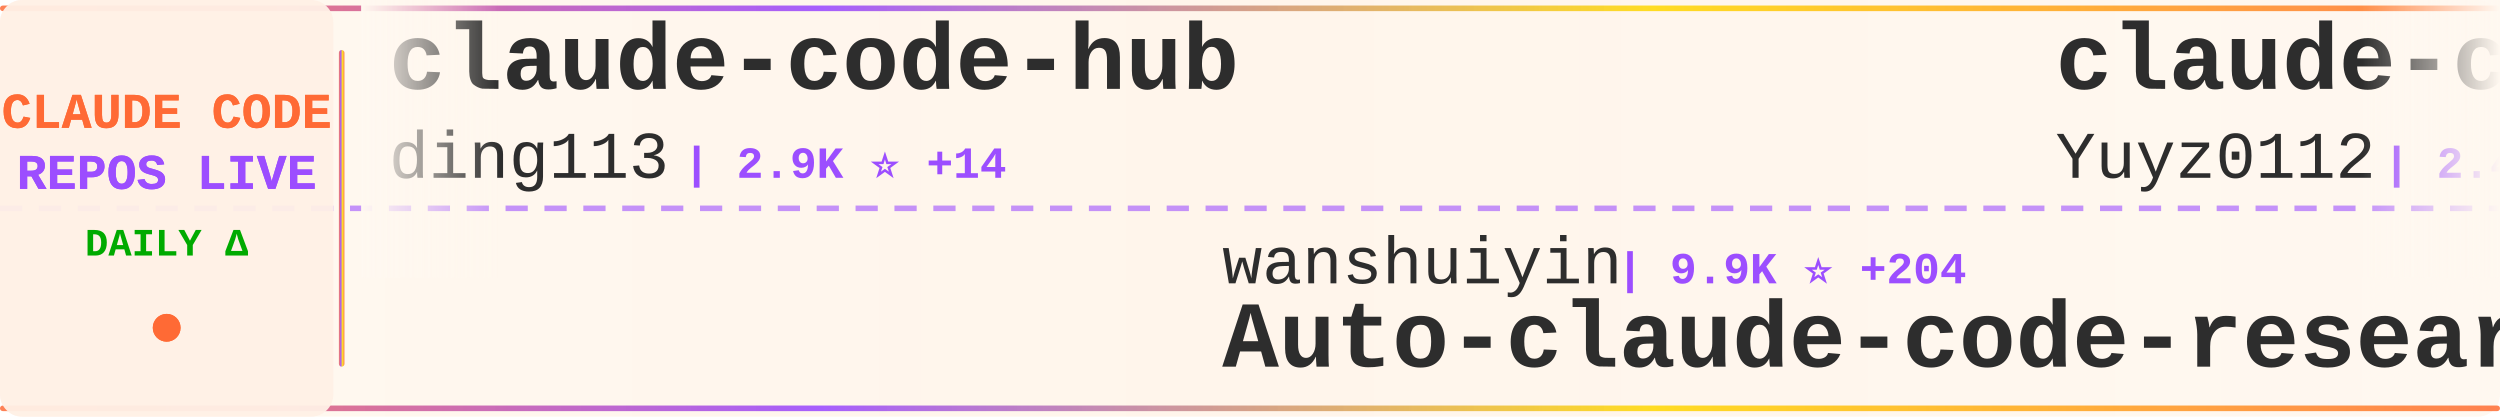
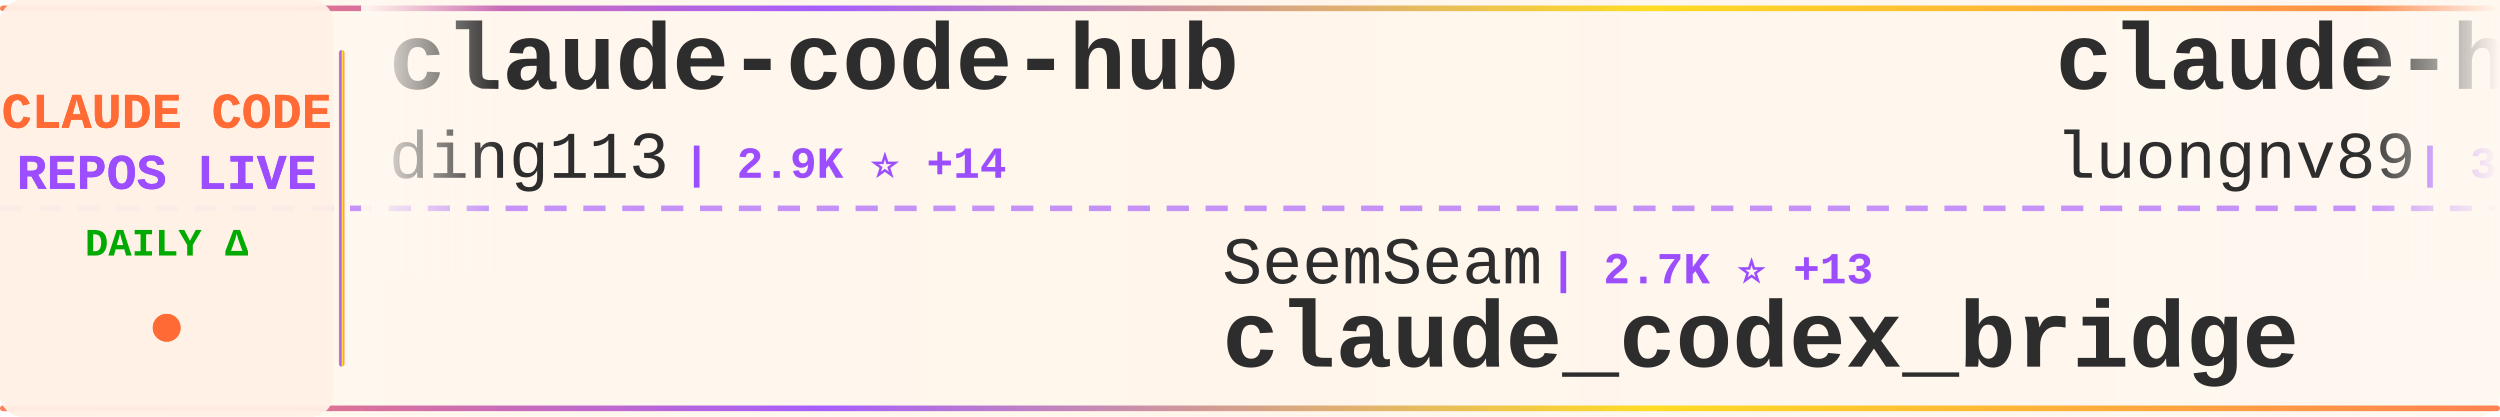
<svg xmlns="http://www.w3.org/2000/svg" width="900" height="150">
  <defs>
    <linearGradient id="tickerBg" x1="0%" y1="0%" x2="100%" y2="0%">
      <stop offset="0%" style="stop-color:#fff8f0;stop-opacity:0.98" />
      <stop offset="50%" style="stop-color:#fff5eb;stop-opacity:1" />
      <stop offset="100%" style="stop-color:#fff8f0;stop-opacity:0.98" />
    </linearGradient>
    <linearGradient id="borderGrad" x1="0%" y1="0%" x2="100%" y2="0%">
      <stop offset="0%" style="stop-color:#FF6B35;stop-opacity:0.85">
        <animate attributeName="stop-opacity" values="0.85;1;0.85" dur="2s" repeatCount="indefinite" />
      </stop>
      <stop offset="33%" style="stop-color:#9C4EFF;stop-opacity:0.9">
        <animate attributeName="stop-opacity" values="0.9;1;0.9" dur="2.2s" repeatCount="indefinite" />
      </stop>
      <stop offset="66%" style="stop-color:#FFD700;stop-opacity:0.85">
        <animate attributeName="stop-opacity" values="0.85;1;0.85" dur="1.8s" repeatCount="indefinite" />
      </stop>
      <stop offset="100%" style="stop-color:#FF6B35;stop-opacity:0.85">
        <animate attributeName="stop-opacity" values="0.85;1;0.85" dur="2s" repeatCount="indefinite" />
      </stop>
    </linearGradient>
    <filter id="textGlow">
      <feGaussianBlur stdDeviation="0.15" result="coloredBlur" />
      <feMerge>
        <feMergeNode in="coloredBlur" />
        <feMergeNode in="SourceGraphic" />
      </feMerge>
    </filter>
    <filter id="metricGlow">
      <feGaussianBlur stdDeviation="0.2" result="coloredBlur" />
      <feMerge>
        <feMergeNode in="coloredBlur" />
        <feMergeNode in="SourceGraphic" />
      </feMerge>
    </filter>
    <linearGradient id="leftFade" x1="0%" y1="0%" x2="100%" y2="0%">
      <stop offset="0%" style="stop-color:#fff8f0;stop-opacity:1" />
      <stop offset="100%" style="stop-color:#fff8f0;stop-opacity:0" />
    </linearGradient>
    <linearGradient id="rightFade" x1="0%" y1="0%" x2="100%" y2="0%">
      <stop offset="0%" style="stop-color:#fff8f0;stop-opacity:0" />
      <stop offset="100%" style="stop-color:#fff8f0;stop-opacity:1" />
    </linearGradient>
  </defs>
  <rect width="900" height="150" fill="url(#tickerBg)" rx="8" />
  <rect x="0" y="2" width="900" height="2" fill="url(#borderGrad)" rx="1" />
  <rect x="0" y="146" width="900" height="2" fill="url(#borderGrad)" rx="1" />
  <line x1="0" y1="75" x2="900" y2="75" stroke="#9C4EFF" stroke-width="2" stroke-dasharray="8 6" opacity="0.6" />
  <rect x="0" y="0" width="120" height="150" fill="#fff0e6" opacity="0.95" rx="8" />
  <text x="60" y="46" font-family="'Courier New', monospace" font-size="18" font-weight="bold" fill="#FF6B35" text-anchor="middle" filter="url(#textGlow)">
    CLAUDE CODE
  </text>
  <text x="60" y="68" font-family="'Courier New', monospace" font-size="18" font-weight="bold" fill="#9C4EFF" text-anchor="middle" filter="url(#textGlow)">
    REPOS LIVE
  </text>
  <text x="60" y="92" font-family="'Courier New', monospace" font-size="14" font-weight="bold" fill="#00aa00" text-anchor="middle">
    DAILY Δ
  </text>
  <circle cx="60" cy="118" r="5" fill="#FF6B35" filter="url(#metricGlow)">
    <animate attributeName="r" values="4;6;4" dur="1.5s" repeatCount="indefinite" />
    <animate attributeName="opacity" values="0.6;1;0.6" dur="1.5s" repeatCount="indefinite" />
  </circle>
  <rect x="122" y="18" width="2" height="114" fill="url(#borderGrad)" rx="1" />
  <clipPath id="tickerClip">
    <rect x="130" y="0" width="770" height="150" />
  </clipPath>
  <g clip-path="url(#tickerClip)">
    <g id="tickerItems">
      <animateTransform attributeName="transform" attributeType="XML" type="translate" from="0 0" to="-3000 0" dur="54s" repeatCount="indefinite" />
      <g transform="translate(0, 0)">
        <text x="140" y="32" font-family="'Courier New', monospace" font-size="34" font-weight="bold" fill="#2d2d2d">claude-code-hub</text>
        <text x="140" y="64" font-family="'Courier New', monospace" font-size="24" font-weight="normal" fill="#2d2d2d" opacity="1.0">ding113</text>
        <text x="246" y="64" font-family="'Courier New', monospace" font-size="16" font-weight="bold" fill="#9C4EFF"> | 2.9K ⭐ +14</text>
      </g>
      <g transform="translate(300, 0)">
-         <text x="140" y="102" font-family="'Courier New', monospace" font-size="24" font-weight="normal" fill="#2d2d2d" opacity="1.0">wanshuiyin</text>
-         <text x="282" y="102" font-family="'Courier New', monospace" font-size="16" font-weight="bold" fill="#9C4EFF"> | 9.9K ⭐ +204</text>
-         <text x="140" y="132" font-family="'Courier New', monospace" font-size="34" font-weight="bold" fill="#2d2d2d">Auto-claude-code-researc...</text>
+         <text x="140" y="102" font-family="'Courier New', monospace" font-size="24" font-weight="normal" fill="#2d2d2d" opacity="1.0">SeemSeam</text>
+         <text x="258" y="102" font-family="'Courier New', monospace" font-size="16" font-weight="bold" fill="#9C4EFF"> | 2.7K ⭐ +13</text>
+         <text x="140" y="132" font-family="'Courier New', monospace" font-size="34" font-weight="bold" fill="#2d2d2d">claude_codex_bridge</text>
      </g>
      <g transform="translate(600, 0)">
-         <text x="140" y="32" font-family="'Courier New', monospace" font-size="34" font-weight="bold" fill="#2d2d2d">claude-code-reverse</text>
-         <text x="140" y="64" font-family="'Courier New', monospace" font-size="24" font-weight="normal" fill="#2d2d2d" opacity="1.0">Yuyz0112</text>
-         <text x="258" y="64" font-family="'Courier New', monospace" font-size="16" font-weight="bold" fill="#9C4EFF"> | 2.4K ⭐</text>
+         <text x="140" y="32" font-family="'Courier New', monospace" font-size="34" font-weight="bold" fill="#2d2d2d">claude-howto</text>
+         <text x="140" y="64" font-family="'Courier New', monospace" font-size="24" font-weight="normal" fill="#2d2d2d" opacity="1.0">luongnv89</text>
+         <text x="270" y="64" font-family="'Courier New', monospace" font-size="16" font-weight="bold" fill="#9C4EFF"> | 33.4K ⭐ +121</text>
      </g>
      <g transform="translate(900, 0)">
-         <text x="140" y="102" font-family="'Courier New', monospace" font-size="24" font-weight="normal" fill="#2d2d2d" opacity="1.0">FlorianBruniaux</text>
-         <text x="342" y="102" font-family="'Courier New', monospace" font-size="16" font-weight="bold" fill="#9C4EFF"> | 4.4K ⭐ +22</text>
-         <text x="140" y="132" font-family="'Courier New', monospace" font-size="34" font-weight="bold" fill="#2d2d2d">claude-code-ultimate-gui...</text>
+         <text x="140" y="102" font-family="'Courier New', monospace" font-size="24" font-weight="normal" fill="#2d2d2d" opacity="1.0">pengchengneo</text>
+         <text x="306" y="102" font-family="'Courier New', monospace" font-size="16" font-weight="bold" fill="#9C4EFF"> | 1.4K ⭐ +5</text>
+         <text x="140" y="132" font-family="'Courier New', monospace" font-size="34" font-weight="bold" fill="#2d2d2d">Claude-Code</text>
      </g>
      <g transform="translate(1200, 0)">
-         <text x="140" y="32" font-family="'Courier New', monospace" font-size="34" font-weight="bold" fill="#2d2d2d">claude-code-workflows</text>
-         <text x="140" y="64" font-family="'Courier New', monospace" font-size="24" font-weight="normal" fill="#2d2d2d" opacity="1.0">OneRedOak</text>
-         <text x="270" y="64" font-family="'Courier New', monospace" font-size="16" font-weight="bold" fill="#9C4EFF"> | 3.8K ⭐ +2</text>
+         <text x="140" y="32" font-family="'Courier New', monospace" font-size="34" font-weight="bold" fill="#2d2d2d">Claude-code</text>
+         <text x="140" y="64" font-family="'Courier New', monospace" font-size="24" font-weight="normal" fill="#2d2d2d" opacity="1.0">zstmfhy</text>
+         <text x="246" y="64" font-family="'Courier New', monospace" font-size="16" font-weight="bold" fill="#9C4EFF"> | 190 ⭐ +1</text>
      </g>
      <g transform="translate(1500, 0)">
-         <text x="140" y="102" font-family="'Courier New', monospace" font-size="24" font-weight="normal" fill="#2d2d2d" opacity="1.0">https-deeplearning-ai</text>
-         <text x="414" y="102" font-family="'Courier New', monospace" font-size="16" font-weight="bold" fill="#9C4EFF"> | 512 ⭐</text>
-         <text x="140" y="132" font-family="'Courier New', monospace" font-size="34" font-weight="bold" fill="#2d2d2d">sc-claude-code-files</text>
+         <text x="140" y="102" font-family="'Courier New', monospace" font-size="24" font-weight="normal" fill="#2d2d2d" opacity="1.0">lintsinghua</text>
+         <text x="294" y="102" font-family="'Courier New', monospace" font-size="16" font-weight="bold" fill="#9C4EFF"> | 3.3K ⭐ +14</text>
+         <text x="140" y="132" font-family="'Courier New', monospace" font-size="34" font-weight="bold" fill="#2d2d2d">claude-code-book</text>
      </g>
      <g transform="translate(1800, 0)">
-         <text x="140" y="32" font-family="'Courier New', monospace" font-size="34" font-weight="bold" fill="#2d2d2d">claude-code-proxy</text>
-         <text x="140" y="64" font-family="'Courier New', monospace" font-size="24" font-weight="normal" fill="#2d2d2d" opacity="1.0">fuergaosi233</text>
-         <text x="306" y="64" font-family="'Courier New', monospace" font-size="16" font-weight="bold" fill="#9C4EFF"> | 2.6K ⭐ +2</text>
+         <text x="140" y="32" font-family="'Courier New', monospace" font-size="34" font-weight="bold" fill="#2d2d2d">Claude-Code-Game-Studios</text>
+         <text x="140" y="64" font-family="'Courier New', monospace" font-size="24" font-weight="normal" fill="#2d2d2d" opacity="1.0">Donchitos</text>
+         <text x="270" y="64" font-family="'Courier New', monospace" font-size="16" font-weight="bold" fill="#9C4EFF"> | 19.1K ⭐ +80</text>
      </g>
      <g transform="translate(2100, 0)">
-         <text x="140" y="102" font-family="'Courier New', monospace" font-size="24" font-weight="normal" fill="#2d2d2d" opacity="1.0">pedrohcgs</text>
-         <text x="270" y="102" font-family="'Courier New', monospace" font-size="16" font-weight="bold" fill="#9C4EFF"> | 1.1K ⭐ +4</text>
-         <text x="140" y="132" font-family="'Courier New', monospace" font-size="34" font-weight="bold" fill="#2d2d2d">claude-code-my-workflow</text>
+         <text x="140" y="102" font-family="'Courier New', monospace" font-size="24" font-weight="normal" fill="#2d2d2d" opacity="1.0">shanraisshan</text>
+         <text x="306" y="102" font-family="'Courier New', monospace" font-size="16" font-weight="bold" fill="#9C4EFF"> | 53.6K ⭐ +185</text>
+         <text x="140" y="132" font-family="'Courier New', monospace" font-size="34" font-weight="bold" fill="#2d2d2d">claude-code-best-practic...</text>
      </g>
      <g transform="translate(2400, 0)">
-         <text x="140" y="32" font-family="'Courier New', monospace" font-size="34" font-weight="bold" fill="#2d2d2d">oh-my-claudecode</text>
-         <text x="140" y="64" font-family="'Courier New', monospace" font-size="24" font-weight="normal" fill="#2d2d2d" opacity="1.0">Yeachan-Heo</text>
-         <text x="294" y="64" font-family="'Courier New', monospace" font-size="16" font-weight="bold" fill="#9C4EFF"> | 34.2K ⭐ +105</text>
+         <text x="140" y="32" font-family="'Courier New', monospace" font-size="34" font-weight="bold" fill="#2d2d2d">claude-code-cli</text>
+         <text x="140" y="64" font-family="'Courier New', monospace" font-size="24" font-weight="normal" fill="#2d2d2d" opacity="1.0">huangserva</text>
+         <text x="282" y="64" font-family="'Courier New', monospace" font-size="16" font-weight="bold" fill="#9C4EFF"> | 586 ⭐ +1</text>
      </g>
      <g transform="translate(2700, 0)">
-         <text x="140" y="102" font-family="'Courier New', monospace" font-size="24" font-weight="normal" fill="#2d2d2d" opacity="1.0">rohitg00</text>
-         <text x="258" y="102" font-family="'Courier New', monospace" font-size="16" font-weight="bold" fill="#9C4EFF"> | 1.7K ⭐ +18</text>
-         <text x="140" y="132" font-family="'Courier New', monospace" font-size="34" font-weight="bold" fill="#2d2d2d">awesome-claude-code-tool...</text>
+         <text x="140" y="102" font-family="'Courier New', monospace" font-size="24" font-weight="normal" fill="#2d2d2d" opacity="1.0">anthropics</text>
+         <text x="282" y="102" font-family="'Courier New', monospace" font-size="16" font-weight="bold" fill="#9C4EFF"> | 19.7K ⭐ +122</text>
+         <text x="140" y="132" font-family="'Courier New', monospace" font-size="34" font-weight="bold" fill="#2d2d2d">claude-plugins-official</text>
      </g>
      <g transform="translate(3000, 0)">
        <text x="140" y="32" font-family="'Courier New', monospace" font-size="34" font-weight="bold" fill="#2d2d2d">claude-code-hub</text>
        <text x="140" y="64" font-family="'Courier New', monospace" font-size="24" font-weight="normal" fill="#2d2d2d" opacity="1.0">ding113</text>
        <text x="246" y="64" font-family="'Courier New', monospace" font-size="16" font-weight="bold" fill="#9C4EFF"> | 2.9K ⭐ +14</text>
      </g>
      <g transform="translate(3300, 0)">
-         <text x="140" y="102" font-family="'Courier New', monospace" font-size="24" font-weight="normal" fill="#2d2d2d" opacity="1.0">wanshuiyin</text>
-         <text x="282" y="102" font-family="'Courier New', monospace" font-size="16" font-weight="bold" fill="#9C4EFF"> | 9.9K ⭐ +204</text>
-         <text x="140" y="132" font-family="'Courier New', monospace" font-size="34" font-weight="bold" fill="#2d2d2d">Auto-claude-code-researc...</text>
+         <text x="140" y="102" font-family="'Courier New', monospace" font-size="24" font-weight="normal" fill="#2d2d2d" opacity="1.0">SeemSeam</text>
+         <text x="258" y="102" font-family="'Courier New', monospace" font-size="16" font-weight="bold" fill="#9C4EFF"> | 2.7K ⭐ +13</text>
+         <text x="140" y="132" font-family="'Courier New', monospace" font-size="34" font-weight="bold" fill="#2d2d2d">claude_codex_bridge</text>
      </g>
      <g transform="translate(3600, 0)">
-         <text x="140" y="32" font-family="'Courier New', monospace" font-size="34" font-weight="bold" fill="#2d2d2d">claude-code-reverse</text>
-         <text x="140" y="64" font-family="'Courier New', monospace" font-size="24" font-weight="normal" fill="#2d2d2d" opacity="1.0">Yuyz0112</text>
-         <text x="258" y="64" font-family="'Courier New', monospace" font-size="16" font-weight="bold" fill="#9C4EFF"> | 2.4K ⭐</text>
+         <text x="140" y="32" font-family="'Courier New', monospace" font-size="34" font-weight="bold" fill="#2d2d2d">claude-howto</text>
+         <text x="140" y="64" font-family="'Courier New', monospace" font-size="24" font-weight="normal" fill="#2d2d2d" opacity="1.0">luongnv89</text>
+         <text x="270" y="64" font-family="'Courier New', monospace" font-size="16" font-weight="bold" fill="#9C4EFF"> | 33.4K ⭐ +121</text>
      </g>
      <g transform="translate(3900, 0)">
-         <text x="140" y="102" font-family="'Courier New', monospace" font-size="24" font-weight="normal" fill="#2d2d2d" opacity="1.0">FlorianBruniaux</text>
-         <text x="342" y="102" font-family="'Courier New', monospace" font-size="16" font-weight="bold" fill="#9C4EFF"> | 4.4K ⭐ +22</text>
-         <text x="140" y="132" font-family="'Courier New', monospace" font-size="34" font-weight="bold" fill="#2d2d2d">claude-code-ultimate-gui...</text>
+         <text x="140" y="102" font-family="'Courier New', monospace" font-size="24" font-weight="normal" fill="#2d2d2d" opacity="1.0">pengchengneo</text>
+         <text x="306" y="102" font-family="'Courier New', monospace" font-size="16" font-weight="bold" fill="#9C4EFF"> | 1.4K ⭐ +5</text>
+         <text x="140" y="132" font-family="'Courier New', monospace" font-size="34" font-weight="bold" fill="#2d2d2d">Claude-Code</text>
      </g>
    </g>
  </g>
  <rect x="130" y="0" width="50" height="100" fill="url(#leftFade)" />
  <rect x="850" y="0" width="50" height="100" fill="url(#rightFade)" />
</svg>
